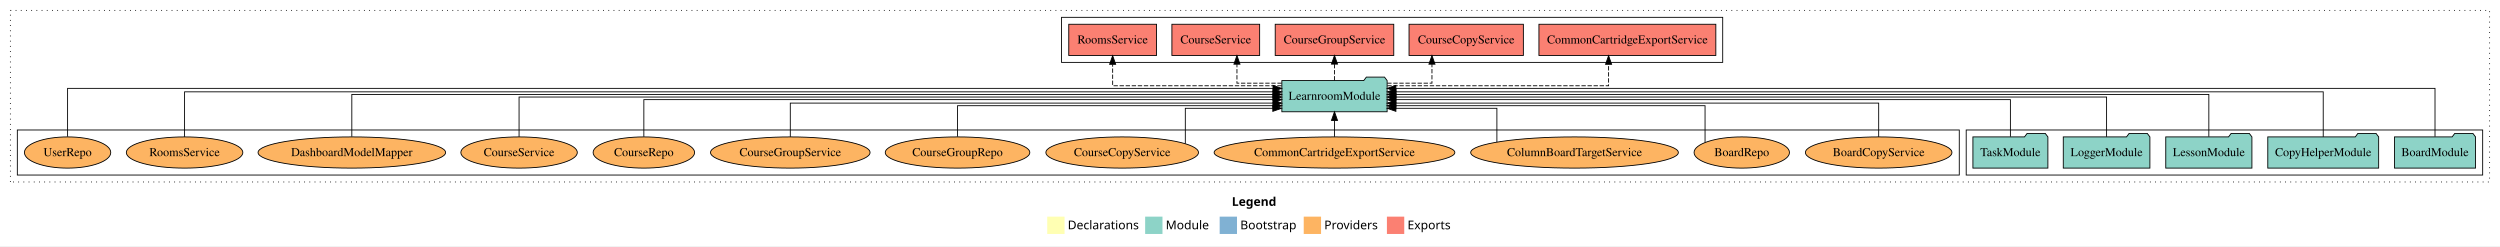
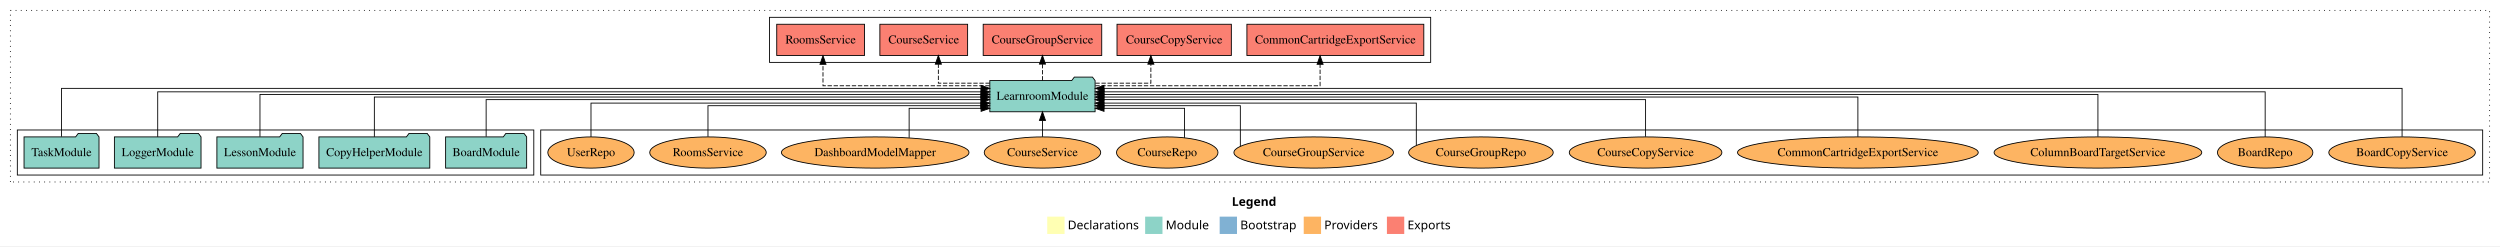
<svg xmlns="http://www.w3.org/2000/svg" width="2885pt" height="284pt" viewBox="0.00 0.00 2885.00 284.00">
  <g id="graph0" class="graph" transform="scale(1 1) rotate(0) translate(4 280)">
    <polygon fill="white" stroke="transparent" points="-4,4 -4,-280 2881,-280 2881,4 -4,4" />
    <text text-anchor="start" x="1417.51" y="-42.4" font-family="Times-12" font-weight="bold" font-size="14.00">Legend</text>
    <polygon fill="#ffffb3" stroke="transparent" points="1204.5,-10 1204.5,-30 1224.5,-30 1224.5,-10 1204.5,-10" />
    <text text-anchor="start" x="1228.13" y="-15.4" font-family="Times-12" font-size="14.00">  Declarations</text>
    <polygon fill="#8dd3c7" stroke="transparent" points="1317.5,-10 1317.5,-30 1337.5,-30 1337.5,-10 1317.5,-10" />
    <text text-anchor="start" x="1341.23" y="-15.4" font-family="Times-12" font-size="14.00">  Module</text>
    <polygon fill="#80b1d3" stroke="transparent" points="1403.5,-10 1403.5,-30 1423.5,-30 1423.5,-10 1403.5,-10" />
    <text text-anchor="start" x="1427.28" y="-15.4" font-family="Times-12" font-size="14.00">  Bootstrap</text>
    <polygon fill="#fdb462" stroke="transparent" points="1500.5,-10 1500.5,-30 1520.5,-30 1520.5,-10 1500.5,-10" />
    <text text-anchor="start" x="1524.17" y="-15.4" font-family="Times-12" font-size="14.00">  Providers</text>
    <polygon fill="#fb8072" stroke="transparent" points="1596.5,-10 1596.5,-30 1616.5,-30 1616.5,-10 1596.5,-10" />
    <text text-anchor="start" x="1620.23" y="-15.4" font-family="Times-12" font-size="14.00">  Exports</text>
    <g id="clust1" class="cluster">
      <polygon fill="none" stroke="black" stroke-dasharray="1,5" points="8,-70 8,-268 2869,-268 2869,-70 8,-70" />
    </g>
    <g id="clust4" class="cluster">
-       <polygon fill="none" stroke="black" points="1221,-208 1221,-260 1984,-260 1984,-208 1221,-208" />
+       <polygon fill="none" stroke="black" points="884,-208 884,-260 1647,-260 1647,-208 884,-208" />
+     </g>
+     <g id="clust6" class="cluster">
+       <polygon fill="none" stroke="black" points="620,-78 620,-130 2861,-130 2861,-78 620,-78" />
    </g>
    <g id="clust3" class="cluster">
-       <polygon fill="none" stroke="black" points="2265,-78 2265,-130 2861,-130 2861,-78 2265,-78" />
-     </g>
-     <g id="clust6" class="cluster">
-       <polygon fill="none" stroke="black" points="16,-78 16,-130 2257,-130 2257,-78 16,-78" />
+       <polygon fill="none" stroke="black" points="16,-78 16,-130 612,-130 612,-78 16,-78" />
    </g>
    <g id="node1" class="node">
-       <polygon fill="#8dd3c7" stroke="black" points="2852.76,-122 2849.76,-126 2828.76,-126 2825.76,-122 2759.24,-122 2759.24,-86 2852.76,-86 2852.76,-122" />
-       <text text-anchor="middle" x="2806" y="-99.8" font-family="Times,serif" font-size="14.00">BoardModule</text>
+       <polygon fill="#8dd3c7" stroke="black" points="603.76,-122 600.76,-126 579.76,-126 576.76,-122 510.24,-122 510.24,-86 603.76,-86 603.76,-122" />
+       <text text-anchor="middle" x="557" y="-99.8" font-family="Times,serif" font-size="14.00">BoardModule</text>
    </g>
    <g id="node6" class="node">
-       <polygon fill="#8dd3c7" stroke="black" points="1596.74,-187 1593.74,-191 1572.74,-191 1569.74,-187 1475.26,-187 1475.26,-151 1596.74,-151 1596.74,-187" />
-       <text text-anchor="middle" x="1536" y="-164.8" font-family="Times,serif" font-size="14.00">LearnroomModule</text>
+       <polygon fill="#8dd3c7" stroke="black" points="1259.74,-187 1256.74,-191 1235.74,-191 1232.74,-187 1138.26,-187 1138.26,-151 1259.74,-151 1259.74,-187" />
+       <text text-anchor="middle" x="1199" y="-164.8" font-family="Times,serif" font-size="14.00">LearnroomModule</text>
    </g>
    <g id="edge1" class="edge">
-       <path fill="none" stroke="black" d="M2806,-122.29C2806,-144.21 2806,-178 2806,-178 2806,-178 1606.83,-178 1606.83,-178" />
-       <polygon fill="black" stroke="black" points="1606.83,-174.5 1596.83,-178 1606.83,-181.5 1606.83,-174.5" />
+       <path fill="none" stroke="black" d="M557,-122.3C557,-140.27 557,-165 557,-165 557,-165 1128.02,-165 1128.02,-165" />
+       <polygon fill="black" stroke="black" points="1128.02,-168.5 1138.02,-165 1128.02,-161.5 1128.02,-168.5" />
    </g>
    <g id="node2" class="node">
-       <polygon fill="#8dd3c7" stroke="black" points="2740.97,-122 2737.97,-126 2716.97,-126 2713.97,-122 2613.03,-122 2613.03,-86 2740.97,-86 2740.97,-122" />
-       <text text-anchor="middle" x="2677" y="-99.8" font-family="Times,serif" font-size="14.00">CopyHelperModule</text>
+       <polygon fill="#8dd3c7" stroke="black" points="491.97,-122 488.97,-126 467.97,-126 464.97,-122 364.03,-122 364.03,-86 491.97,-86 491.97,-122" />
+       <text text-anchor="middle" x="428" y="-99.8" font-family="Times,serif" font-size="14.00">CopyHelperModule</text>
    </g>
    <g id="edge2" class="edge">
-       <path fill="none" stroke="black" d="M2677,-122.03C2677,-142.77 2677,-174 2677,-174 2677,-174 1606.94,-174 1606.94,-174" />
-       <polygon fill="black" stroke="black" points="1606.94,-170.5 1596.94,-174 1606.94,-177.5 1606.94,-170.5" />
+       <path fill="none" stroke="black" d="M428,-122.17C428,-141.09 428,-168 428,-168 428,-168 1128.18,-168 1128.18,-168" />
+       <polygon fill="black" stroke="black" points="1128.18,-171.5 1138.18,-168 1128.18,-164.5 1128.18,-171.5" />
    </g>
    <g id="node3" class="node">
-       <polygon fill="#8dd3c7" stroke="black" points="2594.71,-122 2591.71,-126 2570.71,-126 2567.71,-122 2495.29,-122 2495.29,-86 2594.71,-86 2594.71,-122" />
-       <text text-anchor="middle" x="2545" y="-99.8" font-family="Times,serif" font-size="14.00">LessonModule</text>
+       <polygon fill="#8dd3c7" stroke="black" points="345.71,-122 342.71,-126 321.71,-126 318.71,-122 246.29,-122 246.29,-86 345.71,-86 345.71,-122" />
+       <text text-anchor="middle" x="296" y="-99.8" font-family="Times,serif" font-size="14.00">LessonModule</text>
    </g>
    <g id="edge3" class="edge">
-       <path fill="none" stroke="black" d="M2545,-122.31C2545,-142.15 2545,-171 2545,-171 2545,-171 1606.85,-171 1606.85,-171" />
-       <polygon fill="black" stroke="black" points="1606.85,-167.5 1596.85,-171 1606.85,-174.5 1606.85,-167.5" />
+       <path fill="none" stroke="black" d="M296,-122.31C296,-142.15 296,-171 296,-171 296,-171 1128,-171 1128,-171" />
+       <polygon fill="black" stroke="black" points="1128,-174.5 1138,-171 1128,-167.5 1128,-174.5" />
    </g>
    <g id="node4" class="node">
-       <polygon fill="#8dd3c7" stroke="black" points="2476.98,-122 2473.98,-126 2452.98,-126 2449.98,-122 2377.02,-122 2377.02,-86 2476.98,-86 2476.98,-122" />
-       <text text-anchor="middle" x="2427" y="-99.8" font-family="Times,serif" font-size="14.00">LoggerModule</text>
+       <polygon fill="#8dd3c7" stroke="black" points="227.98,-122 224.98,-126 203.98,-126 200.98,-122 128.02,-122 128.02,-86 227.98,-86 227.98,-122" />
+       <text text-anchor="middle" x="178" y="-99.8" font-family="Times,serif" font-size="14.00">LoggerModule</text>
    </g>
    <g id="edge4" class="edge">
-       <path fill="none" stroke="black" d="M2427,-122.17C2427,-141.09 2427,-168 2427,-168 2427,-168 1606.89,-168 1606.89,-168" />
-       <polygon fill="black" stroke="black" points="1606.89,-164.5 1596.89,-168 1606.89,-171.5 1606.89,-164.5" />
+       <path fill="none" stroke="black" d="M178,-122.03C178,-142.77 178,-174 178,-174 178,-174 1128.19,-174 1128.19,-174" />
+       <polygon fill="black" stroke="black" points="1128.19,-177.5 1138.19,-174 1128.19,-170.5 1128.19,-177.5" />
    </g>
    <g id="node5" class="node">
-       <polygon fill="#8dd3c7" stroke="black" points="2359.26,-122 2356.26,-126 2335.26,-126 2332.26,-122 2272.74,-122 2272.74,-86 2359.26,-86 2359.26,-122" />
-       <text text-anchor="middle" x="2316" y="-99.8" font-family="Times,serif" font-size="14.00">TaskModule</text>
+       <polygon fill="#8dd3c7" stroke="black" points="110.26,-122 107.26,-126 86.26,-126 83.26,-122 23.74,-122 23.74,-86 110.26,-86 110.26,-122" />
+       <text text-anchor="middle" x="67" y="-99.8" font-family="Times,serif" font-size="14.00">TaskModule</text>
    </g>
    <g id="edge5" class="edge">
-       <path fill="none" stroke="black" d="M2316,-122.3C2316,-140.27 2316,-165 2316,-165 2316,-165 1606.88,-165 1606.88,-165" />
-       <polygon fill="black" stroke="black" points="1606.88,-161.5 1596.88,-165 1606.88,-168.5 1606.88,-161.5" />
+       <path fill="none" stroke="black" d="M67,-122.29C67,-144.21 67,-178 67,-178 67,-178 1128.14,-178 1128.14,-178" />
+       <polygon fill="black" stroke="black" points="1128.14,-181.5 1138.14,-178 1128.14,-174.5 1128.14,-181.5" />
    </g>
    <g id="node7" class="node">
-       <polygon fill="#fb8072" stroke="black" points="1976.07,-252 1771.93,-252 1771.93,-216 1976.07,-216 1976.07,-252" />
-       <text text-anchor="middle" x="1874" y="-229.8" font-family="Times,serif" font-size="14.00">CommonCartridgeExportService </text>
+       <polygon fill="#fb8072" stroke="black" points="1639.07,-252 1434.93,-252 1434.93,-216 1639.07,-216 1639.07,-252" />
+       <text text-anchor="middle" x="1537" y="-229.8" font-family="Times,serif" font-size="14.00">CommonCartridgeExportService </text>
    </g>
    <g id="edge6" class="edge">
-       <path fill="none" stroke="black" stroke-dasharray="5,2" d="M1596.99,-181C1688.91,-181 1852.31,-181 1852.31,-181 1852.31,-181 1852.31,-205.76 1852.31,-205.76" />
-       <polygon fill="black" stroke="black" points="1848.81,-205.76 1852.31,-215.76 1855.81,-205.76 1848.81,-205.76" />
+       <path fill="none" stroke="black" stroke-dasharray="5,2" d="M1260.01,-181C1352.96,-181 1519.37,-181 1519.37,-181 1519.37,-181 1519.37,-205.76 1519.37,-205.76" />
+       <polygon fill="black" stroke="black" points="1515.87,-205.76 1519.37,-215.76 1522.87,-205.76 1515.87,-205.76" />
    </g>
    <g id="node8" class="node">
-       <polygon fill="#fb8072" stroke="black" points="1753.97,-252 1622.03,-252 1622.03,-216 1753.97,-216 1753.97,-252" />
-       <text text-anchor="middle" x="1688" y="-229.8" font-family="Times,serif" font-size="14.00">CourseCopyService </text>
+       <polygon fill="#fb8072" stroke="black" points="1416.97,-252 1285.03,-252 1285.03,-216 1416.97,-216 1416.97,-252" />
+       <text text-anchor="middle" x="1351" y="-229.8" font-family="Times,serif" font-size="14.00">CourseCopyService </text>
    </g>
    <g id="edge7" class="edge">
-       <path fill="none" stroke="black" stroke-dasharray="5,2" d="M1596.85,-184C1623.35,-184 1648.48,-184 1648.48,-184 1648.48,-184 1648.48,-205.95 1648.48,-205.95" />
-       <polygon fill="black" stroke="black" points="1644.98,-205.95 1648.48,-215.95 1651.98,-205.95 1644.98,-205.95" />
+       <path fill="none" stroke="black" stroke-dasharray="5,2" d="M1260.08,-184C1291.84,-184 1324.1,-184 1324.1,-184 1324.1,-184 1324.1,-205.95 1324.1,-205.95" />
+       <polygon fill="black" stroke="black" points="1320.6,-205.95 1324.1,-215.95 1327.6,-205.95 1320.6,-205.95" />
    </g>
    <g id="node9" class="node">
-       <polygon fill="#fb8072" stroke="black" points="1604.4,-252 1467.6,-252 1467.6,-216 1604.4,-216 1604.4,-252" />
-       <text text-anchor="middle" x="1536" y="-229.8" font-family="Times,serif" font-size="14.00">CourseGroupService </text>
+       <polygon fill="#fb8072" stroke="black" points="1267.4,-252 1130.6,-252 1130.6,-216 1267.4,-216 1267.4,-252" />
+       <text text-anchor="middle" x="1199" y="-229.8" font-family="Times,serif" font-size="14.00">CourseGroupService </text>
    </g>
    <g id="edge8" class="edge">
-       <path fill="none" stroke="black" stroke-dasharray="5,2" d="M1536,-187.11C1536,-187.11 1536,-205.99 1536,-205.99" />
-       <polygon fill="black" stroke="black" points="1532.5,-205.99 1536,-215.99 1539.5,-205.99 1532.5,-205.99" />
+       <path fill="none" stroke="black" stroke-dasharray="5,2" d="M1199,-187.11C1199,-187.11 1199,-205.99 1199,-205.99" />
+       <polygon fill="black" stroke="black" points="1195.5,-205.99 1199,-215.99 1202.5,-205.99 1195.5,-205.99" />
    </g>
    <g id="node10" class="node">
-       <polygon fill="#fb8072" stroke="black" points="1449.63,-252 1348.37,-252 1348.37,-216 1449.63,-216 1449.63,-252" />
-       <text text-anchor="middle" x="1399" y="-229.8" font-family="Times,serif" font-size="14.00">CourseService </text>
+       <polygon fill="#fb8072" stroke="black" points="1112.63,-252 1011.37,-252 1011.37,-216 1112.63,-216 1112.63,-252" />
+       <text text-anchor="middle" x="1062" y="-229.8" font-family="Times,serif" font-size="14.00">CourseService </text>
    </g>
    <g id="edge9" class="edge">
-       <path fill="none" stroke="black" stroke-dasharray="5,2" d="M1475.11,-184C1448.58,-184 1423.44,-184 1423.44,-184 1423.44,-184 1423.44,-205.95 1423.44,-205.95" />
-       <polygon fill="black" stroke="black" points="1419.94,-205.95 1423.44,-215.95 1426.94,-205.95 1419.94,-205.95" />
+       <path fill="none" stroke="black" stroke-dasharray="5,2" d="M1138.22,-184C1108.42,-184 1078.86,-184 1078.86,-184 1078.86,-184 1078.86,-205.95 1078.86,-205.95" />
+       <polygon fill="black" stroke="black" points="1075.36,-205.95 1078.86,-215.95 1082.36,-205.95 1075.36,-205.95" />
    </g>
    <g id="node11" class="node">
-       <polygon fill="#fb8072" stroke="black" points="1330.65,-252 1229.35,-252 1229.35,-216 1330.65,-216 1330.65,-252" />
-       <text text-anchor="middle" x="1280" y="-229.8" font-family="Times,serif" font-size="14.00">RoomsService </text>
+       <polygon fill="#fb8072" stroke="black" points="993.65,-252 892.35,-252 892.35,-216 993.65,-216 993.65,-252" />
+       <text text-anchor="middle" x="943" y="-229.8" font-family="Times,serif" font-size="14.00">RoomsService </text>
    </g>
    <g id="edge10" class="edge">
-       <path fill="none" stroke="black" stroke-dasharray="5,2" d="M1475.01,-181C1399.29,-181 1280,-181 1280,-181 1280,-181 1280,-205.76 1280,-205.76" />
-       <polygon fill="black" stroke="black" points="1276.5,-205.76 1280,-215.76 1283.5,-205.76 1276.5,-205.76" />
+       <path fill="none" stroke="black" stroke-dasharray="5,2" d="M1138.01,-181C1063.07,-181 945.73,-181 945.73,-181 945.73,-181 945.73,-205.76 945.73,-205.76" />
+       <polygon fill="black" stroke="black" points="942.23,-205.76 945.73,-215.76 949.23,-205.76 942.23,-205.76" />
    </g>
    <g id="node12" class="node">
-       <ellipse fill="#fdb462" stroke="black" cx="2164" cy="-104" rx="84.53" ry="18" />
-       <text text-anchor="middle" x="2164" y="-99.8" font-family="Times,serif" font-size="14.00">BoardCopyService</text>
+       <ellipse fill="#fdb462" stroke="black" cx="2768" cy="-104" rx="84.53" ry="18" />
+       <text text-anchor="middle" x="2768" y="-99.8" font-family="Times,serif" font-size="14.00">BoardCopyService</text>
    </g>
    <g id="edge11" class="edge">
-       <path fill="none" stroke="black" d="M2164,-122.04C2164,-138.73 2164,-161 2164,-161 2164,-161 1606.79,-161 1606.79,-161" />
-       <polygon fill="black" stroke="black" points="1606.79,-157.5 1596.79,-161 1606.79,-164.5 1606.79,-157.5" />
+       <path fill="none" stroke="black" d="M2768,-122.29C2768,-144.21 2768,-178 2768,-178 2768,-178 1270.03,-178 1270.03,-178" />
+       <polygon fill="black" stroke="black" points="1270.03,-174.5 1260.03,-178 1270.03,-181.5 1270.03,-174.5" />
    </g>
    <g id="node13" class="node">
-       <ellipse fill="#fdb462" stroke="black" cx="2006" cy="-104" rx="55.04" ry="18" />
-       <text text-anchor="middle" x="2006" y="-99.8" font-family="Times,serif" font-size="14.00">BoardRepo</text>
+       <ellipse fill="#fdb462" stroke="black" cx="2610" cy="-104" rx="55.04" ry="18" />
+       <text text-anchor="middle" x="2610" y="-99.8" font-family="Times,serif" font-size="14.00">BoardRepo</text>
    </g>
    <g id="edge12" class="edge">
-       <path fill="none" stroke="black" d="M1963.63,-115.72C1963.63,-131.6 1963.63,-158 1963.63,-158 1963.63,-158 1606.82,-158 1606.82,-158" />
-       <polygon fill="black" stroke="black" points="1606.82,-154.5 1596.82,-158 1606.82,-161.5 1606.82,-154.5" />
+       <path fill="none" stroke="black" d="M2610,-122.03C2610,-142.77 2610,-174 2610,-174 2610,-174 1270.08,-174 1270.08,-174" />
+       <polygon fill="black" stroke="black" points="1270.08,-170.5 1260.08,-174 1270.08,-177.5 1270.08,-170.5" />
    </g>
    <g id="node14" class="node">
-       <ellipse fill="#fdb462" stroke="black" cx="1813" cy="-104" rx="119.82" ry="18" />
-       <text text-anchor="middle" x="1813" y="-99.8" font-family="Times,serif" font-size="14.00">ColumnBoardTargetService</text>
+       <ellipse fill="#fdb462" stroke="black" cx="2417" cy="-104" rx="119.82" ry="18" />
+       <text text-anchor="middle" x="2417" y="-99.8" font-family="Times,serif" font-size="14.00">ColumnBoardTargetService</text>
    </g>
    <g id="edge13" class="edge">
-       <path fill="none" stroke="black" d="M1723.41,-116.09C1723.41,-131.17 1723.41,-155 1723.41,-155 1723.41,-155 1606.85,-155 1606.85,-155" />
-       <polygon fill="black" stroke="black" points="1606.85,-151.5 1596.85,-155 1606.85,-158.5 1606.85,-151.5" />
+       <path fill="none" stroke="black" d="M2417,-122.31C2417,-142.15 2417,-171 2417,-171 2417,-171 1269.82,-171 1269.82,-171" />
+       <polygon fill="black" stroke="black" points="1269.82,-167.5 1259.82,-171 1269.82,-174.5 1269.82,-167.5" />
    </g>
    <g id="node15" class="node">
-       <ellipse fill="#fdb462" stroke="black" cx="1536" cy="-104" rx="138.89" ry="18" />
-       <text text-anchor="middle" x="1536" y="-99.8" font-family="Times,serif" font-size="14.00">CommonCartridgeExportService</text>
+       <ellipse fill="#fdb462" stroke="black" cx="2140" cy="-104" rx="138.89" ry="18" />
+       <text text-anchor="middle" x="2140" y="-99.8" font-family="Times,serif" font-size="14.00">CommonCartridgeExportService</text>
    </g>
    <g id="edge14" class="edge">
-       <path fill="none" stroke="black" d="M1536,-122.11C1536,-122.11 1536,-140.99 1536,-140.99" />
-       <polygon fill="black" stroke="black" points="1532.5,-140.99 1536,-150.99 1539.5,-140.99 1532.5,-140.99" />
+       <path fill="none" stroke="black" d="M2140,-122.17C2140,-141.09 2140,-168 2140,-168 2140,-168 1270.02,-168 1270.02,-168" />
+       <polygon fill="black" stroke="black" points="1270.02,-164.5 1260.02,-168 1270.02,-171.5 1270.02,-164.5" />
    </g>
    <g id="node16" class="node">
-       <ellipse fill="#fdb462" stroke="black" cx="1291" cy="-104" rx="88.04" ry="18" />
-       <text text-anchor="middle" x="1291" y="-99.8" font-family="Times,serif" font-size="14.00">CourseCopyService</text>
+       <ellipse fill="#fdb462" stroke="black" cx="1895" cy="-104" rx="88.04" ry="18" />
+       <text text-anchor="middle" x="1895" y="-99.8" font-family="Times,serif" font-size="14.00">CourseCopyService</text>
    </g>
    <g id="edge15" class="edge">
-       <path fill="none" stroke="black" d="M1363.85,-114.32C1363.85,-129.22 1363.85,-155 1363.85,-155 1363.85,-155 1464.82,-155 1464.82,-155" />
-       <polygon fill="black" stroke="black" points="1464.82,-158.5 1474.82,-155 1464.82,-151.5 1464.82,-158.5" />
+       <path fill="none" stroke="black" d="M1895,-122.3C1895,-140.27 1895,-165 1895,-165 1895,-165 1269.85,-165 1269.85,-165" />
+       <polygon fill="black" stroke="black" points="1269.85,-161.5 1259.85,-165 1269.85,-168.5 1269.85,-161.5" />
    </g>
    <g id="node17" class="node">
-       <ellipse fill="#fdb462" stroke="black" cx="1101" cy="-104" rx="83.39" ry="18" />
-       <text text-anchor="middle" x="1101" y="-99.8" font-family="Times,serif" font-size="14.00">CourseGroupRepo</text>
+       <ellipse fill="#fdb462" stroke="black" cx="1705" cy="-104" rx="83.39" ry="18" />
+       <text text-anchor="middle" x="1705" y="-99.8" font-family="Times,serif" font-size="14.00">CourseGroupRepo</text>
    </g>
    <g id="edge16" class="edge">
-       <path fill="none" stroke="black" d="M1101,-122.28C1101,-137.95 1101,-158 1101,-158 1101,-158 1465.06,-158 1465.06,-158" />
-       <polygon fill="black" stroke="black" points="1465.06,-161.5 1475.06,-158 1465.06,-154.5 1465.06,-161.5" />
+       <path fill="none" stroke="black" d="M1630.42,-112.41C1630.42,-128.27 1630.42,-161 1630.42,-161 1630.42,-161 1269.9,-161 1269.9,-161" />
+       <polygon fill="black" stroke="black" points="1269.9,-157.5 1259.9,-161 1269.9,-164.5 1269.9,-157.5" />
    </g>
    <g id="node18" class="node">
-       <ellipse fill="#fdb462" stroke="black" cx="908" cy="-104" rx="92.04" ry="18" />
-       <text text-anchor="middle" x="908" y="-99.8" font-family="Times,serif" font-size="14.00">CourseGroupService</text>
+       <ellipse fill="#fdb462" stroke="black" cx="1512" cy="-104" rx="92.04" ry="18" />
+       <text text-anchor="middle" x="1512" y="-99.8" font-family="Times,serif" font-size="14.00">CourseGroupService</text>
    </g>
    <g id="edge17" class="edge">
-       <path fill="none" stroke="black" d="M908,-122.04C908,-138.73 908,-161 908,-161 908,-161 1465.21,-161 1465.21,-161" />
-       <polygon fill="black" stroke="black" points="1465.21,-164.5 1475.21,-161 1465.21,-157.5 1465.21,-164.5" />
+       <path fill="none" stroke="black" d="M1427.35,-111.06C1427.35,-125.7 1427.35,-158 1427.35,-158 1427.35,-158 1269.89,-158 1269.89,-158" />
+       <polygon fill="black" stroke="black" points="1269.89,-154.5 1259.89,-158 1269.89,-161.5 1269.89,-154.5" />
    </g>
    <g id="node19" class="node">
-       <ellipse fill="#fdb462" stroke="black" cx="739" cy="-104" rx="58.55" ry="18" />
-       <text text-anchor="middle" x="739" y="-99.8" font-family="Times,serif" font-size="14.00">CourseRepo</text>
+       <ellipse fill="#fdb462" stroke="black" cx="1343" cy="-104" rx="58.55" ry="18" />
+       <text text-anchor="middle" x="1343" y="-99.8" font-family="Times,serif" font-size="14.00">CourseRepo</text>
    </g>
    <g id="edge18" class="edge">
-       <path fill="none" stroke="black" d="M739,-122.3C739,-140.27 739,-165 739,-165 739,-165 1465.11,-165 1465.11,-165" />
-       <polygon fill="black" stroke="black" points="1465.11,-168.5 1475.11,-165 1465.11,-161.5 1465.11,-168.5" />
+       <path fill="none" stroke="black" d="M1362.94,-120.98C1362.94,-135.82 1362.94,-155 1362.94,-155 1362.94,-155 1270.04,-155 1270.04,-155" />
+       <polygon fill="black" stroke="black" points="1270.04,-151.5 1260.04,-155 1270.04,-158.5 1270.04,-151.5" />
    </g>
    <g id="node20" class="node">
-       <ellipse fill="#fdb462" stroke="black" cx="595" cy="-104" rx="67.19" ry="18" />
-       <text text-anchor="middle" x="595" y="-99.8" font-family="Times,serif" font-size="14.00">CourseService</text>
+       <ellipse fill="#fdb462" stroke="black" cx="1199" cy="-104" rx="67.19" ry="18" />
+       <text text-anchor="middle" x="1199" y="-99.8" font-family="Times,serif" font-size="14.00">CourseService</text>
    </g>
    <g id="edge19" class="edge">
-       <path fill="none" stroke="black" d="M595,-122.17C595,-141.09 595,-168 595,-168 595,-168 1464.98,-168 1464.98,-168" />
-       <polygon fill="black" stroke="black" points="1464.98,-171.5 1474.98,-168 1464.98,-164.5 1464.98,-171.5" />
+       <path fill="none" stroke="black" d="M1199,-122.11C1199,-122.11 1199,-140.99 1199,-140.99" />
+       <polygon fill="black" stroke="black" points="1195.5,-140.99 1199,-150.99 1202.5,-140.99 1195.5,-140.99" />
    </g>
    <g id="node21" class="node">
-       <ellipse fill="#fdb462" stroke="black" cx="402" cy="-104" rx="108.21" ry="18" />
-       <text text-anchor="middle" x="402" y="-99.8" font-family="Times,serif" font-size="14.00">DashboardModelMapper</text>
+       <ellipse fill="#fdb462" stroke="black" cx="1006" cy="-104" rx="108.21" ry="18" />
+       <text text-anchor="middle" x="1006" y="-99.8" font-family="Times,serif" font-size="14.00">DashboardModelMapper</text>
    </g>
    <g id="edge20" class="edge">
-       <path fill="none" stroke="black" d="M402,-122.31C402,-142.15 402,-171 402,-171 402,-171 1465.03,-171 1465.03,-171" />
-       <polygon fill="black" stroke="black" points="1465.03,-174.5 1475.03,-171 1465.03,-167.5 1465.03,-174.5" />
+       <path fill="none" stroke="black" d="M1045.14,-120.98C1045.14,-135.82 1045.14,-155 1045.14,-155 1045.14,-155 1128.19,-155 1128.19,-155" />
+       <polygon fill="black" stroke="black" points="1128.19,-158.5 1138.19,-155 1128.19,-151.5 1128.19,-158.5" />
    </g>
    <g id="node22" class="node">
-       <ellipse fill="#fdb462" stroke="black" cx="209" cy="-104" rx="67.21" ry="18" />
-       <text text-anchor="middle" x="209" y="-99.8" font-family="Times,serif" font-size="14.00">RoomsService</text>
+       <ellipse fill="#fdb462" stroke="black" cx="813" cy="-104" rx="67.21" ry="18" />
+       <text text-anchor="middle" x="813" y="-99.8" font-family="Times,serif" font-size="14.00">RoomsService</text>
    </g>
    <g id="edge21" class="edge">
-       <path fill="none" stroke="black" d="M209,-122.03C209,-142.77 209,-174 209,-174 209,-174 1465.1,-174 1465.1,-174" />
-       <polygon fill="black" stroke="black" points="1465.1,-177.5 1475.1,-174 1465.1,-170.5 1465.1,-177.5" />
+       <path fill="none" stroke="black" d="M813,-122.28C813,-137.95 813,-158 813,-158 813,-158 1127.84,-158 1127.84,-158" />
+       <polygon fill="black" stroke="black" points="1127.84,-161.5 1137.84,-158 1127.84,-154.5 1127.84,-161.5" />
    </g>
    <g id="node23" class="node">
-       <ellipse fill="#fdb462" stroke="black" cx="74" cy="-104" rx="49.8" ry="18" />
-       <text text-anchor="middle" x="74" y="-99.8" font-family="Times,serif" font-size="14.00">UserRepo</text>
+       <ellipse fill="#fdb462" stroke="black" cx="678" cy="-104" rx="49.8" ry="18" />
+       <text text-anchor="middle" x="678" y="-99.8" font-family="Times,serif" font-size="14.00">UserRepo</text>
    </g>
    <g id="edge22" class="edge">
-       <path fill="none" stroke="black" d="M74,-122.29C74,-144.21 74,-178 74,-178 74,-178 1465.04,-178 1465.04,-178" />
-       <polygon fill="black" stroke="black" points="1465.04,-181.5 1475.04,-178 1465.04,-174.5 1465.04,-181.5" />
+       <path fill="none" stroke="black" d="M678,-122.04C678,-138.73 678,-161 678,-161 678,-161 1128.22,-161 1128.22,-161" />
+       <polygon fill="black" stroke="black" points="1128.22,-164.5 1138.22,-161 1128.21,-157.5 1128.22,-164.5" />
    </g>
  </g>
</svg>
